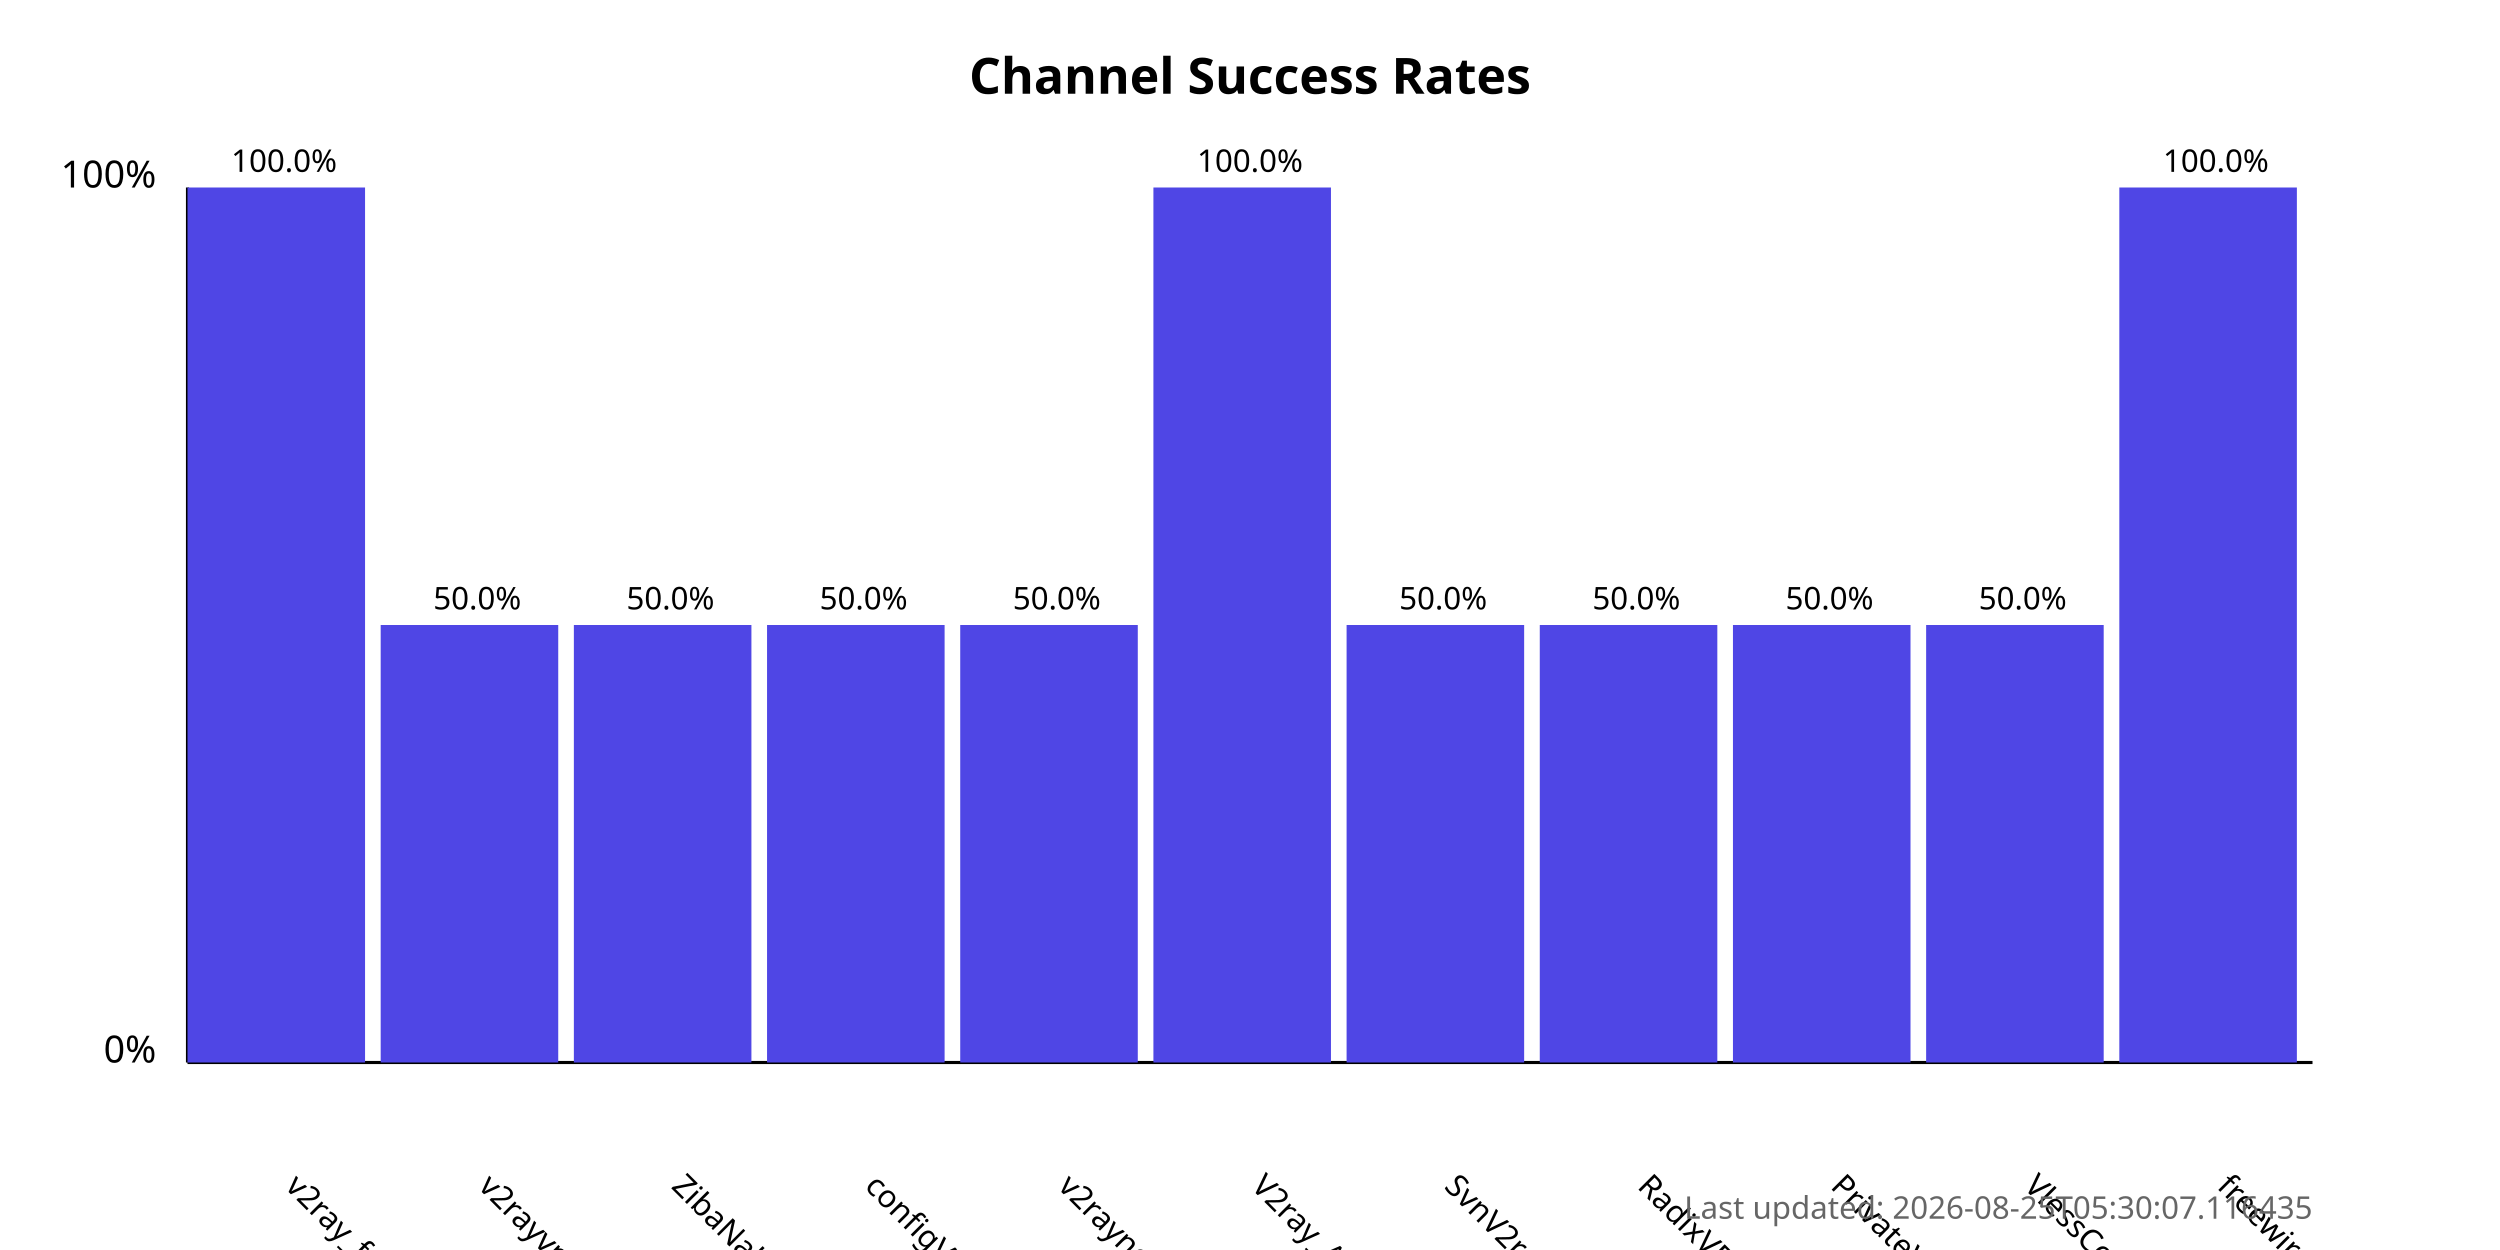
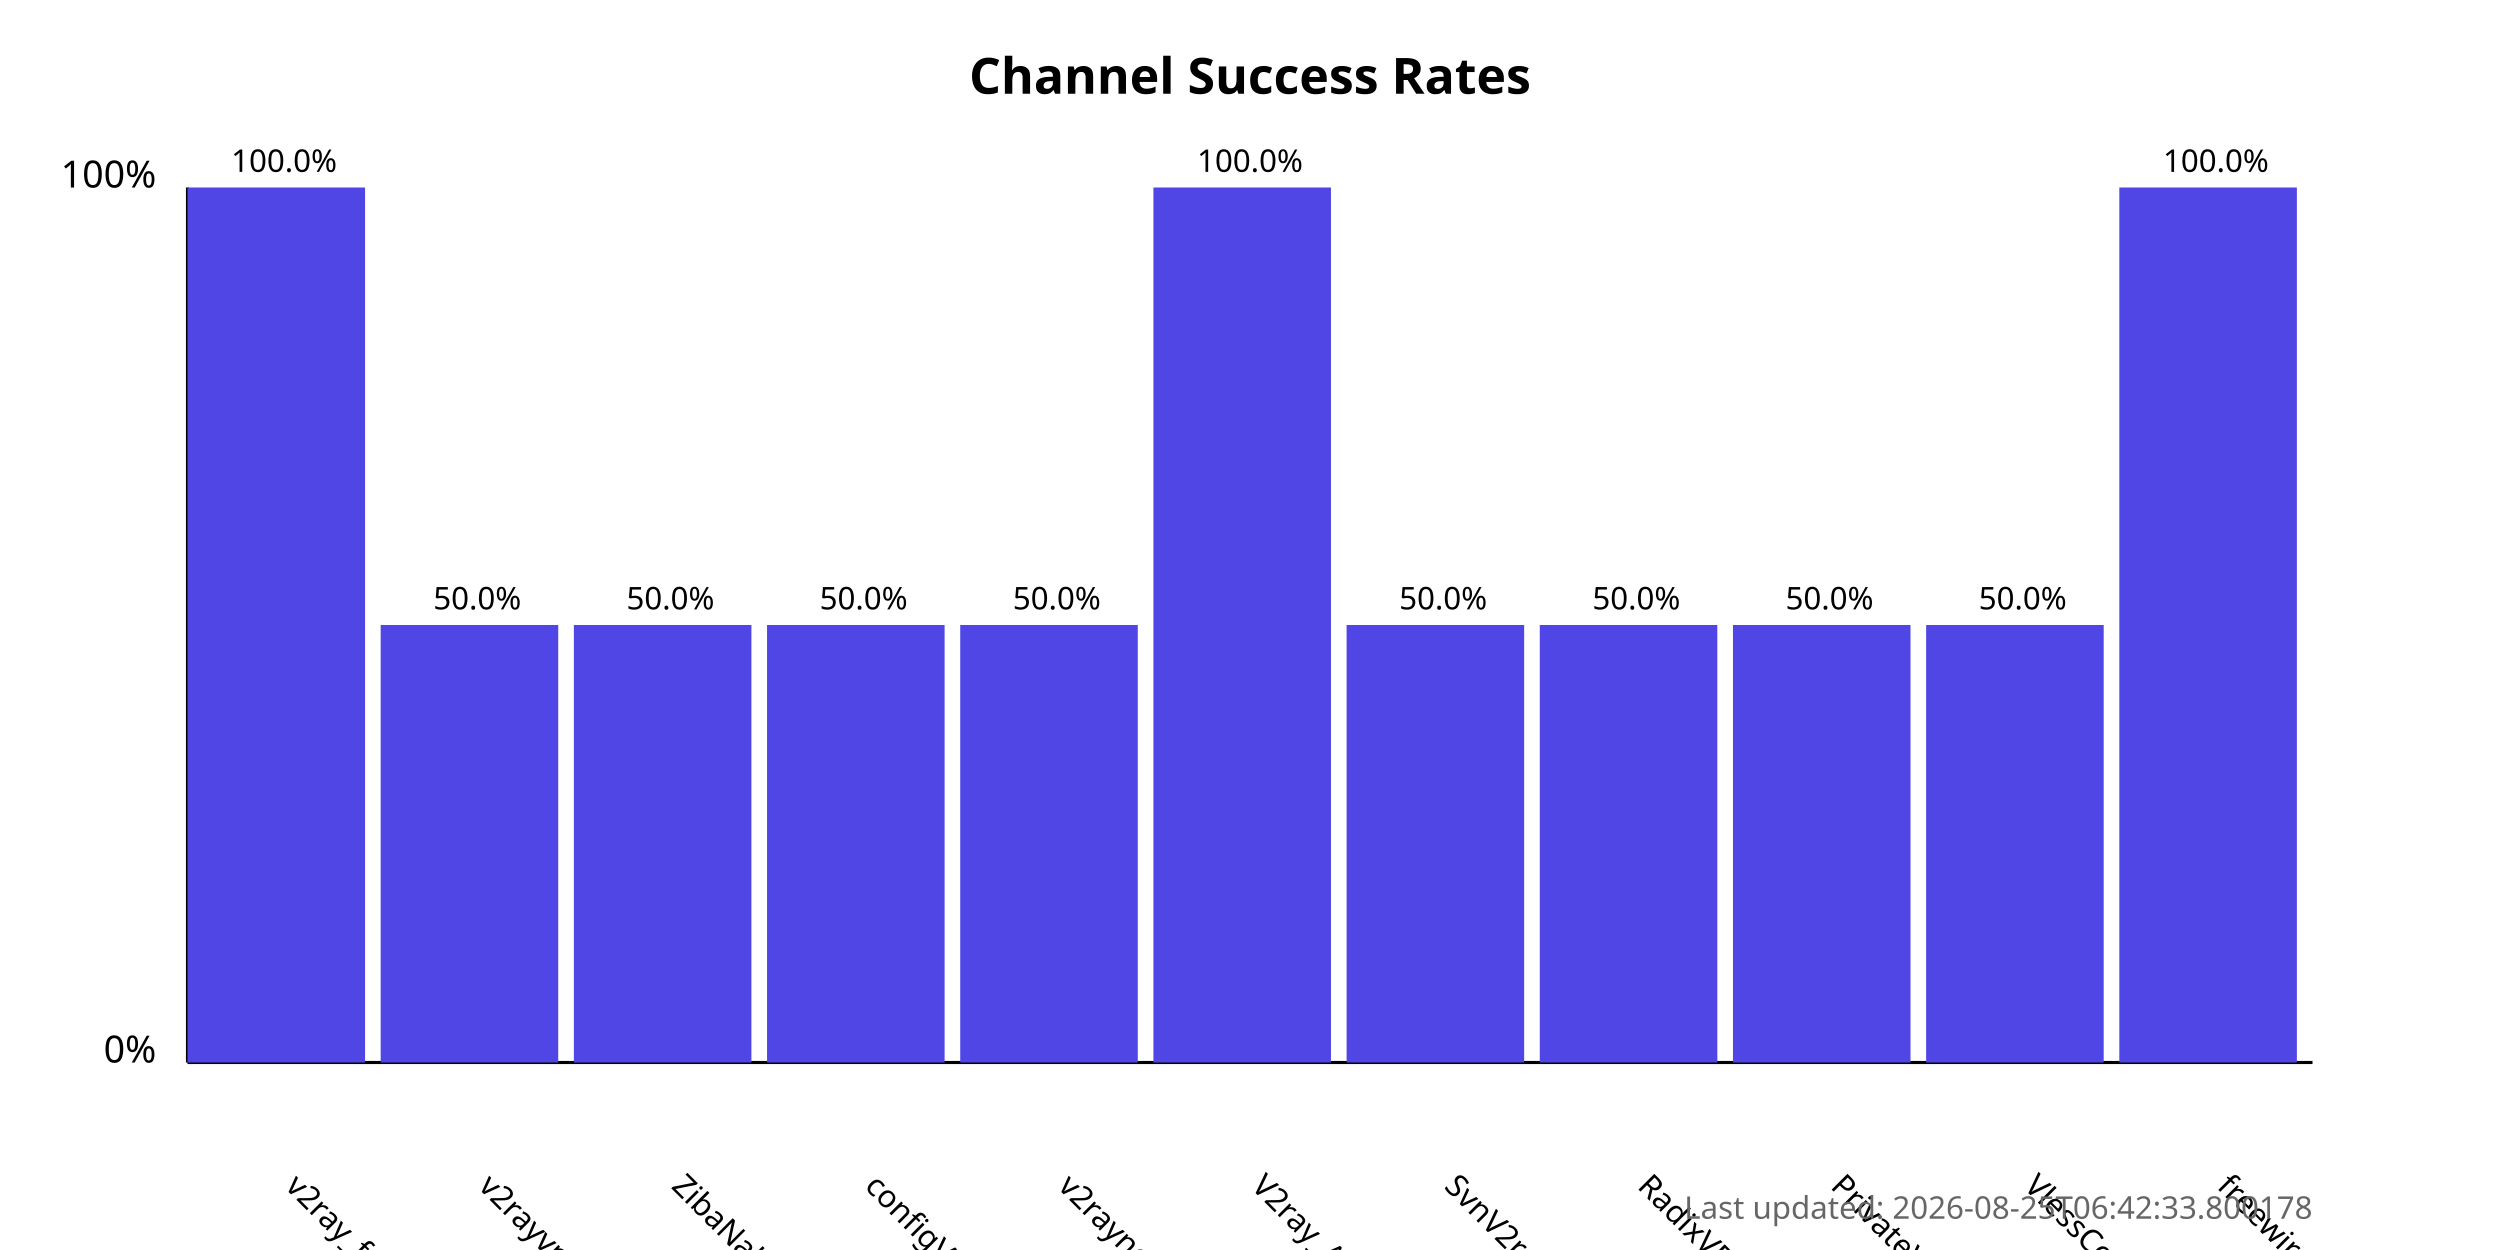
<svg xmlns="http://www.w3.org/2000/svg" width="800" height="400">
  <style>
            .chart-title { font: bold 16px sans-serif; }
            .axis-label { font: 12px sans-serif; }
            .tick-label { font: 10px sans-serif; }
            .bar { fill: #4f46e5; }
            .bar:hover { fill: #6366f1; }
            .timestamp { font: 10px sans-serif; fill: #666; }
        </style>
  <text x="400.0" y="30" text-anchor="middle" class="chart-title">
            Channel Success Rates
        </text>
  <line x1="60" y1="340" x2="60" y2="60" stroke="black" stroke-width="1" />
  <line x1="60" y1="340" x2="740" y2="340" stroke="black" stroke-width="1" />
  <text x="50" y="340" text-anchor="end" class="axis-label">0%</text>
  <text x="50" y="60" text-anchor="end" class="axis-label">100%</text>
  <g>
    <rect x="60" y="60.0" width="56.818" height="280.0" class="bar" />
    <text x="90.909" y="380" transform="rotate(45, 90.90909, 380)" text-anchor="start" class="tick-label">
                v2ray_free_conf
            </text>
    <text x="90.909" y="55.0" text-anchor="middle" class="tick-label">
                100.0%
            </text>
  </g>
  <g>
    <rect x="121.818" y="200.0" width="56.818" height="140.0" class="bar" />
    <text x="152.727" y="380" transform="rotate(45, 152.7273, 380)" text-anchor="start" class="tick-label">
                v2rayvpno
            </text>
    <text x="152.727" y="195.0" text-anchor="middle" class="tick-label">
                50.0%
            </text>
  </g>
  <g>
    <rect x="183.636" y="200.0" width="56.818" height="140.0" class="bar" />
    <text x="214.545" y="380" transform="rotate(45, 214.5455, 380)" text-anchor="start" class="tick-label">
                ZibaNabz
            </text>
    <text x="214.545" y="195.0" text-anchor="middle" class="tick-label">
                50.0%
            </text>
  </g>
  <g>
    <rect x="245.455" y="200.0" width="56.818" height="140.0" class="bar" />
    <text x="276.364" y="380" transform="rotate(45, 276.3636, 380)" text-anchor="start" class="tick-label">
                configV2rayForFree
            </text>
    <text x="276.364" y="195.0" text-anchor="middle" class="tick-label">
                50.0%
            </text>
  </g>
  <g>
    <rect x="307.273" y="200.0" width="56.818" height="140.0" class="bar" />
    <text x="338.182" y="380" transform="rotate(45, 338.1818, 380)" text-anchor="start" class="tick-label">
                v2rayngvpn
            </text>
    <text x="338.182" y="195.0" text-anchor="middle" class="tick-label">
                50.0%
            </text>
  </g>
  <g>
    <rect x="369.091" y="60.0" width="56.818" height="280.0" class="bar" />
    <text x="400.0" y="380" transform="rotate(45, 400.0, 380)" text-anchor="start" class="tick-label">
                V2ray_Alpha
            </text>
    <text x="400.0" y="55.0" text-anchor="middle" class="tick-label">
                100.0%
            </text>
  </g>
  <g>
    <rect x="430.909" y="200.0" width="56.818" height="140.0" class="bar" />
    <text x="461.818" y="380" transform="rotate(45, 461.8182, 380)" text-anchor="start" class="tick-label">
                SvnV2ray
            </text>
    <text x="461.818" y="195.0" text-anchor="middle" class="tick-label">
                50.0%
            </text>
  </g>
  <g>
    <rect x="492.727" y="200.0" width="56.818" height="140.0" class="bar" />
    <text x="523.636" y="380" transform="rotate(45, 523.6364, 380)" text-anchor="start" class="tick-label">
                RadixVPN
            </text>
    <text x="523.636" y="195.0" text-anchor="middle" class="tick-label">
                50.0%
            </text>
  </g>
  <g>
    <rect x="554.545" y="200.0" width="56.818" height="140.0" class="bar" />
    <text x="585.455" y="380" transform="rotate(45, 585.4545, 380)" text-anchor="start" class="tick-label">
                PrivateVPNs
            </text>
    <text x="585.455" y="195.0" text-anchor="middle" class="tick-label">
                50.0%
            </text>
  </g>
  <g>
    <rect x="616.364" y="200.0" width="56.818" height="140.0" class="bar" />
    <text x="647.273" y="380" transform="rotate(45, 647.2727, 380)" text-anchor="start" class="tick-label">
                VlessConfig
            </text>
    <text x="647.273" y="195.0" text-anchor="middle" class="tick-label">
                50.0%
            </text>
  </g>
  <g>
    <rect x="678.182" y="60.0" width="56.818" height="280.0" class="bar" />
    <text x="709.091" y="380" transform="rotate(45, 709.0909, 380)" text-anchor="start" class="tick-label">
                freewireguard
            </text>
    <text x="709.091" y="55.0" text-anchor="middle" class="tick-label">
                100.0%
            </text>
  </g>
  <text x="740" y="390" text-anchor="end" class="timestamp">
-             Last updated: 2026-08-25T05:30:07.116435
+             Last updated: 2026-08-25T06:42:33.800178
        </text>
</svg>
